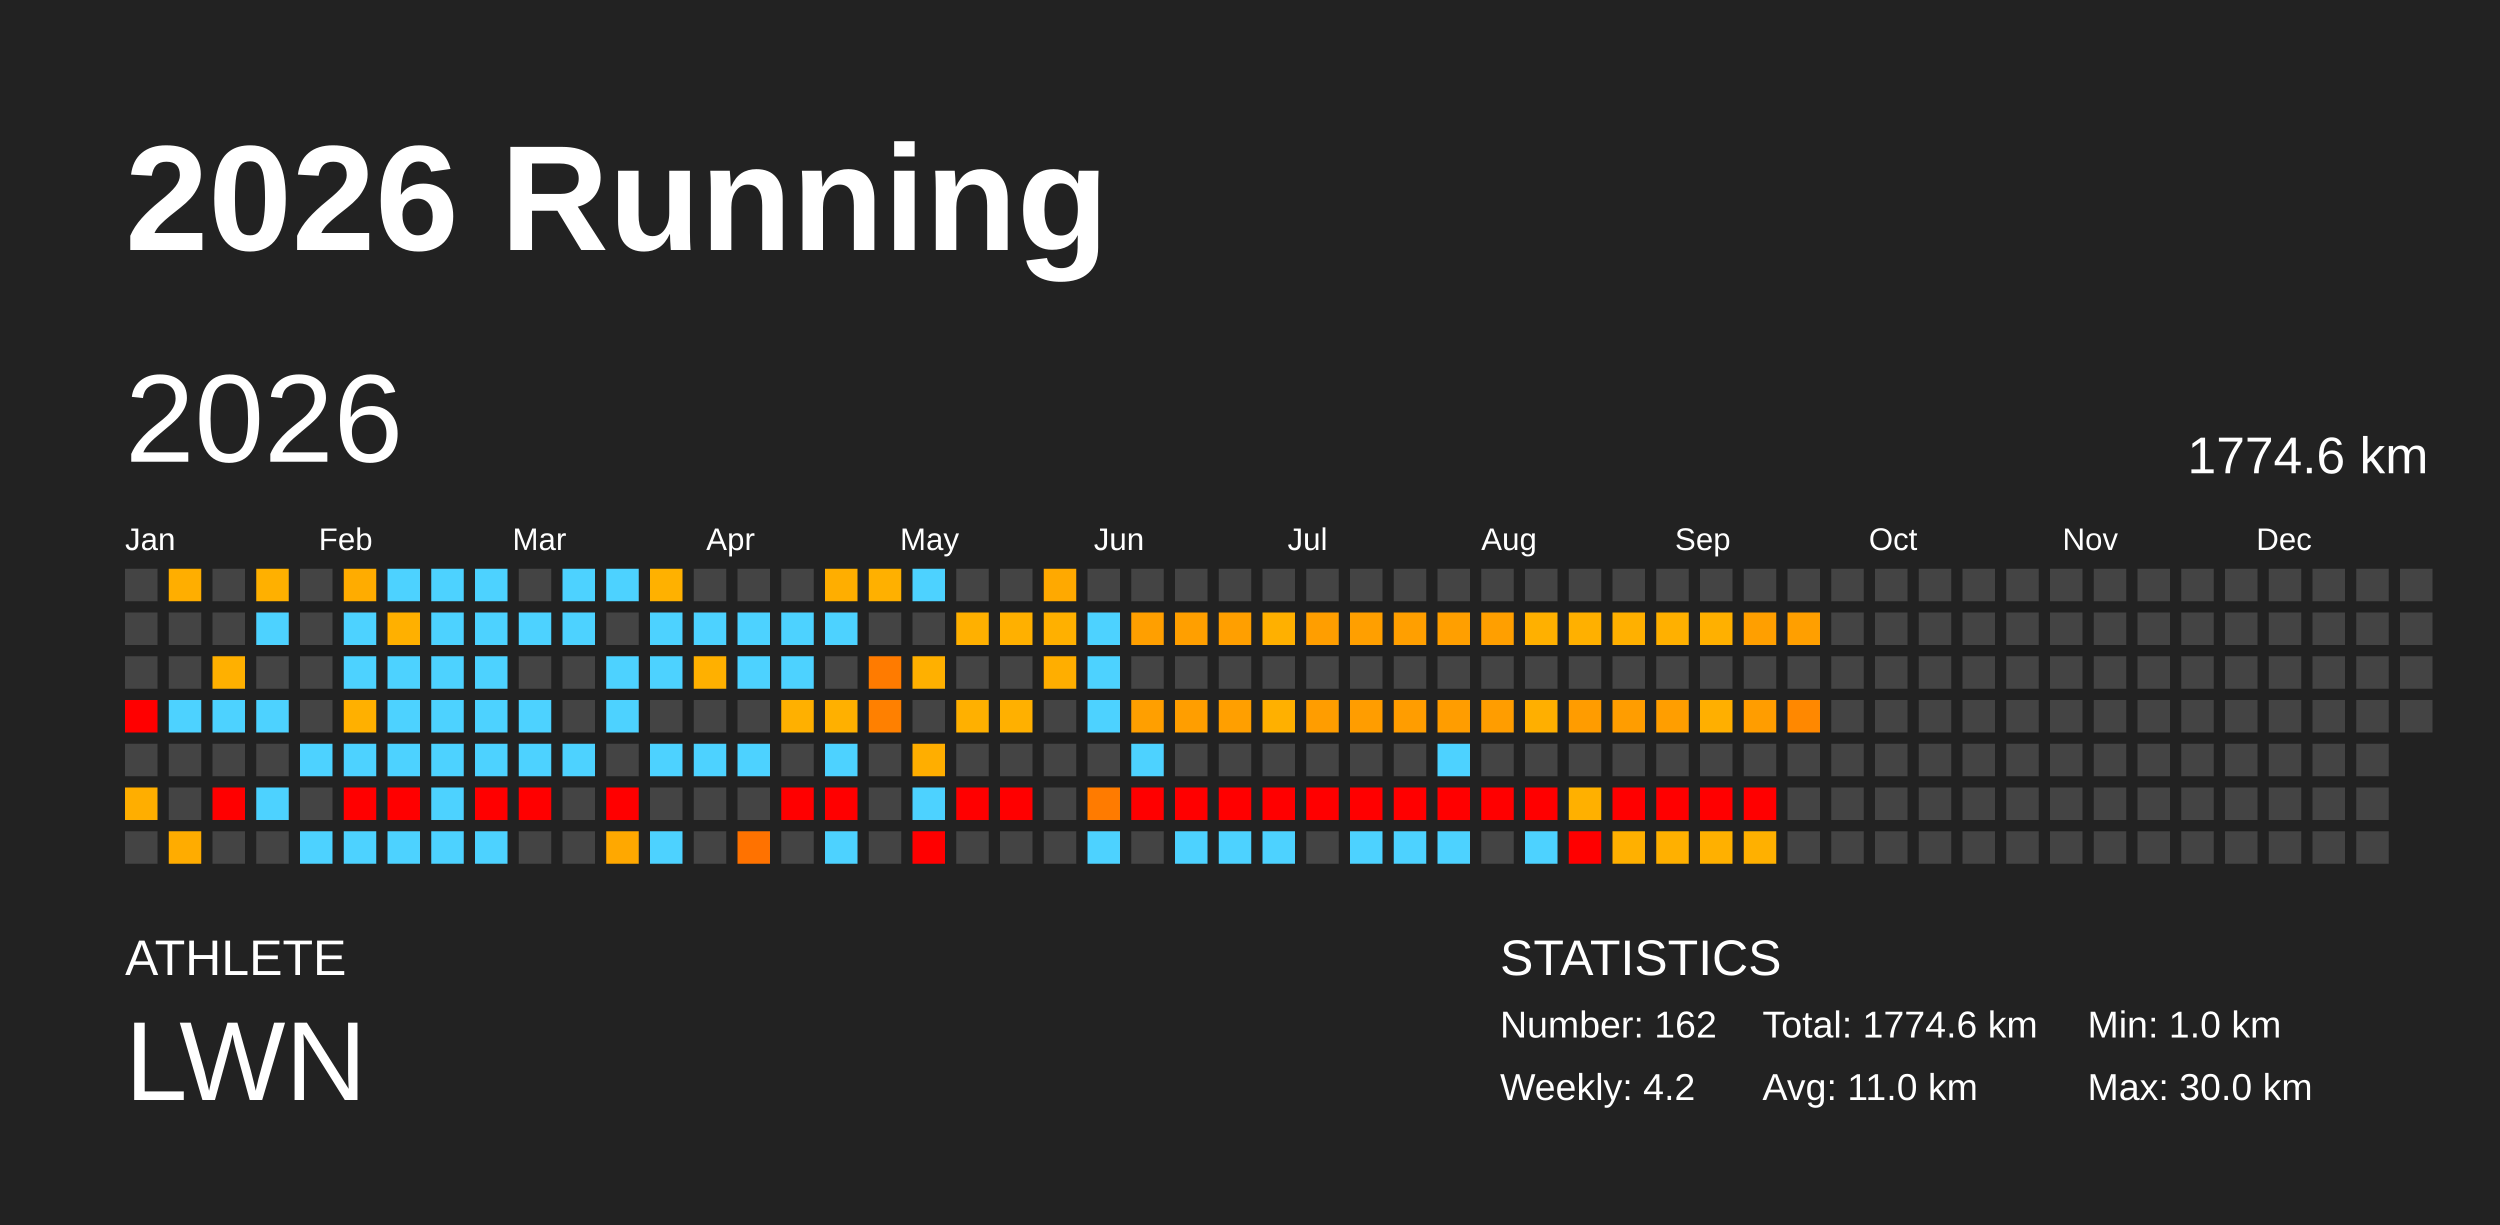
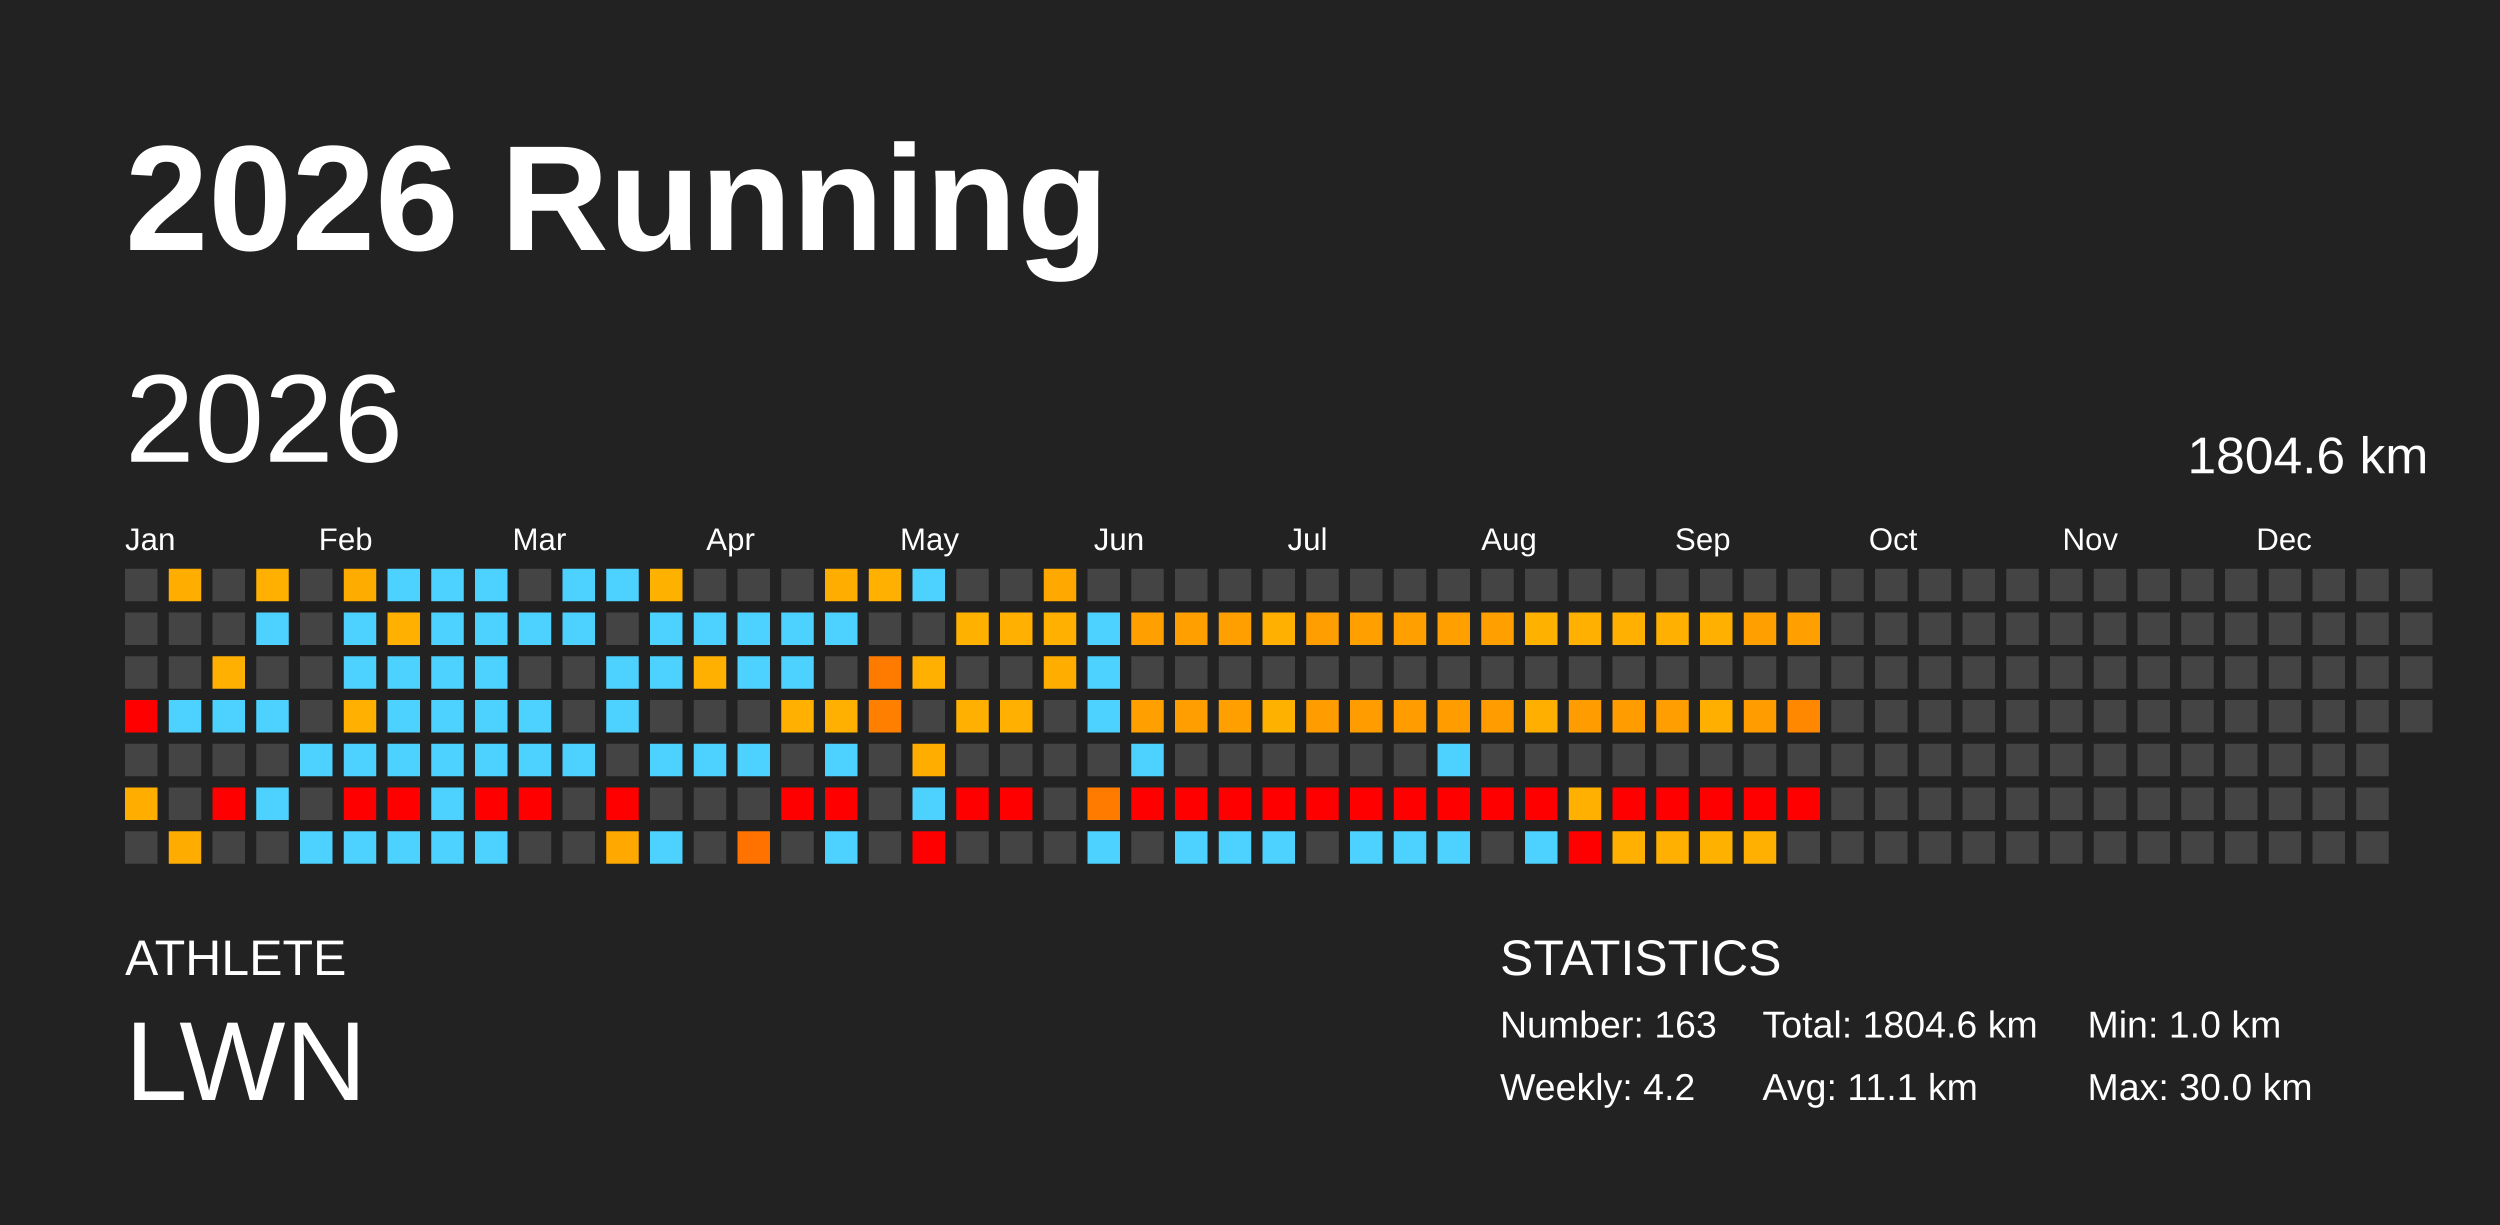
<svg xmlns="http://www.w3.org/2000/svg" baseProfile="full" height="98mm" version="1.1" viewBox="0,0,200,98" width="200mm">
  <defs />
  <rect fill="#222222" height="98" width="200" x="0" y="0" />
  <text fill="#FFFFFF" style="font-size:12px; font-family:Arial; font-weight:bold;" x="10" y="20">2026 Running</text>
  <text fill="#FFFFFF" style="font-size:4px; font-family:Arial" x="10" y="78">ATHLETE</text>
  <text fill="#FFFFFF" style="font-size:9px; font-family:Arial" x="10" y="88">LWN</text>
  <text fill="#FFFFFF" style="font-size:4px; font-family:Arial" x="120" y="78">STATISTICS</text>
-   <text fill="#FFFFFF" style="font-size:3px; font-family:Arial" x="120" y="83">Number: 162</text>
+   <text fill="#FFFFFF" style="font-size:3px; font-family:Arial" x="120" y="83">Number: 163</text>
  <text fill="#FFFFFF" style="font-size:3px; font-family:Arial" x="120" y="88">Weekly: 4.2</text>
-   <text fill="#FFFFFF" style="font-size:3px; font-family:Arial" x="141" y="83">Total: 1774.6 km</text>
-   <text fill="#FFFFFF" style="font-size:3px; font-family:Arial" x="141" y="88">Avg: 11.0 km</text>
+   <text fill="#FFFFFF" style="font-size:3px; font-family:Arial" x="141" y="83">Total: 1804.6 km</text>
+   <text fill="#FFFFFF" style="font-size:3px; font-family:Arial" x="141" y="88">Avg: 11.1 km</text>
  <text fill="#FFFFFF" style="font-size:3px; font-family:Arial" x="167" y="83">Min: 1.0 km</text>
  <text fill="#FFFFFF" style="font-size:3px; font-family:Arial" x="167" y="88">Max: 30.0 km</text>
  <text dominant-baseline="hanging" fill="#FFFFFF" style="font-size:10.0px; font-family:Arial;" x="10" y="30">2026</text>
-   <text dominant-baseline="hanging" fill="#FFFFFF" style="font-size:4.125px; font-family:Arial;" x="175" y="35">1774.6 km</text>
+   <text dominant-baseline="hanging" fill="#FFFFFF" style="font-size:4.125px; font-family:Arial;" x="175" y="35">1804.6 km</text>
  <text fill="#FFFFFF" style="font-size:2.5px; font-family:Arial" x="10.0" y="44">Jan</text>
  <text fill="#FFFFFF" style="font-size:2.5px; font-family:Arial" x="25.5" y="44">Feb</text>
  <text fill="#FFFFFF" style="font-size:2.5px; font-family:Arial" x="41.0" y="44">Mar</text>
  <text fill="#FFFFFF" style="font-size:2.5px; font-family:Arial" x="56.5" y="44">Apr</text>
  <text fill="#FFFFFF" style="font-size:2.5px; font-family:Arial" x="72.0" y="44">May</text>
  <text fill="#FFFFFF" style="font-size:2.5px; font-family:Arial" x="87.5" y="44">Jun</text>
  <text fill="#FFFFFF" style="font-size:2.5px; font-family:Arial" x="103.0" y="44">Jul</text>
  <text fill="#FFFFFF" style="font-size:2.5px; font-family:Arial" x="118.5" y="44">Aug</text>
  <text fill="#FFFFFF" style="font-size:2.5px; font-family:Arial" x="134.0" y="44">Sep</text>
  <text fill="#FFFFFF" style="font-size:2.5px; font-family:Arial" x="149.5" y="44">Oct</text>
  <text fill="#FFFFFF" style="font-size:2.5px; font-family:Arial" x="165.0" y="44">Nov</text>
  <text fill="#FFFFFF" style="font-size:2.5px; font-family:Arial" x="180.5" y="44">Dec</text>
  <rect fill="#444444" height="2.6" width="2.6" x="10.0" y="45.5" />
  <rect fill="#444444" height="2.6" width="2.6" x="10.0" y="49.0" />
  <rect fill="#444444" height="2.6" width="2.6" x="10.0" y="52.5" />
  <rect fill="red" height="2.6" width="2.6" x="10.0" y="56.0" />
  <rect fill="#444444" height="2.6" width="2.6" x="10.0" y="59.5" />
  <rect fill="#ffae00" height="2.6" width="2.6" x="10.0" y="63.0" />
  <rect fill="#444444" height="2.6" width="2.6" x="10.0" y="66.5" />
  <rect fill="#ffae00" height="2.6" width="2.6" x="13.5" y="45.5" />
  <rect fill="#444444" height="2.6" width="2.6" x="13.5" y="49.0" />
  <rect fill="#444444" height="2.6" width="2.6" x="13.5" y="52.5" />
  <rect fill="#4dd2ff" height="2.6" width="2.6" x="13.5" y="56.0" />
  <rect fill="#444444" height="2.6" width="2.6" x="13.5" y="59.5" />
  <rect fill="#444444" height="2.6" width="2.6" x="13.5" y="63.0" />
  <rect fill="#ffac00" height="2.6" width="2.6" x="13.5" y="66.5" />
  <rect fill="#444444" height="2.6" width="2.6" x="17.0" y="45.5" />
  <rect fill="#444444" height="2.6" width="2.6" x="17.0" y="49.0" />
  <rect fill="#ffb000" height="2.6" width="2.6" x="17.0" y="52.5" />
  <rect fill="#4dd2ff" height="2.6" width="2.6" x="17.0" y="56.0" />
  <rect fill="#444444" height="2.6" width="2.6" x="17.0" y="59.5" />
  <rect fill="red" height="2.6" width="2.6" x="17.0" y="63.0" />
  <rect fill="#444444" height="2.6" width="2.6" x="17.0" y="66.5" />
  <rect fill="#ffb000" height="2.6" width="2.6" x="20.5" y="45.5" />
  <rect fill="#4dd2ff" height="2.6" width="2.6" x="20.5" y="49.0" />
  <rect fill="#444444" height="2.6" width="2.6" x="20.5" y="52.5" />
  <rect fill="#4dd2ff" height="2.6" width="2.6" x="20.5" y="56.0" />
  <rect fill="#444444" height="2.6" width="2.6" x="20.5" y="59.5" />
  <rect fill="#4dd2ff" height="2.6" width="2.6" x="20.5" y="63.0" />
  <rect fill="#444444" height="2.6" width="2.6" x="20.5" y="66.5" />
  <rect fill="#444444" height="2.6" width="2.6" x="24.0" y="45.5" />
  <rect fill="#444444" height="2.6" width="2.6" x="24.0" y="49.0" />
  <rect fill="#444444" height="2.6" width="2.6" x="24.0" y="52.5" />
  <rect fill="#444444" height="2.6" width="2.6" x="24.0" y="56.0" />
  <rect fill="#4dd2ff" height="2.6" width="2.6" x="24.0" y="59.5" />
  <rect fill="#444444" height="2.6" width="2.6" x="24.0" y="63.0" />
  <rect fill="#4dd2ff" height="2.6" width="2.6" x="24.0" y="66.5" />
  <rect fill="#ffac00" height="2.6" width="2.6" x="27.5" y="45.5" />
  <rect fill="#4dd2ff" height="2.6" width="2.6" x="27.5" y="49.0" />
  <rect fill="#4dd2ff" height="2.6" width="2.6" x="27.5" y="52.5" />
  <rect fill="#ffb000" height="2.6" width="2.6" x="27.5" y="56.0" />
  <rect fill="#4dd2ff" height="2.6" width="2.6" x="27.5" y="59.5" />
  <rect fill="red" height="2.6" width="2.6" x="27.5" y="63.0" />
  <rect fill="#4dd2ff" height="2.6" width="2.6" x="27.5" y="66.5" />
  <rect fill="#4dd2ff" height="2.6" width="2.6" x="31.0" y="45.5" />
  <rect fill="#ffb000" height="2.6" width="2.6" x="31.0" y="49.0" />
  <rect fill="#4dd2ff" height="2.6" width="2.6" x="31.0" y="52.5" />
  <rect fill="#4dd2ff" height="2.6" width="2.6" x="31.0" y="56.0" />
  <rect fill="#4dd2ff" height="2.6" width="2.6" x="31.0" y="59.5" />
  <rect fill="red" height="2.6" width="2.6" x="31.0" y="63.0" />
  <rect fill="#4dd2ff" height="2.6" width="2.6" x="31.0" y="66.5" />
  <rect fill="#4dd2ff" height="2.6" width="2.6" x="34.5" y="45.5" />
  <rect fill="#4dd2ff" height="2.6" width="2.6" x="34.5" y="49.0" />
  <rect fill="#4dd2ff" height="2.6" width="2.6" x="34.5" y="52.5" />
  <rect fill="#4dd2ff" height="2.6" width="2.6" x="34.5" y="56.0" />
  <rect fill="#4dd2ff" height="2.6" width="2.6" x="34.5" y="59.5" />
  <rect fill="#4dd2ff" height="2.6" width="2.6" x="34.5" y="63.0" />
  <rect fill="#4dd2ff" height="2.6" width="2.6" x="34.5" y="66.5" />
  <rect fill="#4dd2ff" height="2.6" width="2.6" x="38.0" y="45.5" />
  <rect fill="#4dd2ff" height="2.6" width="2.6" x="38.0" y="49.0" />
  <rect fill="#4dd2ff" height="2.6" width="2.6" x="38.0" y="52.5" />
  <rect fill="#4dd2ff" height="2.6" width="2.6" x="38.0" y="56.0" />
  <rect fill="#4dd2ff" height="2.6" width="2.6" x="38.0" y="59.5" />
  <rect fill="red" height="2.6" width="2.6" x="38.0" y="63.0" />
  <rect fill="#4dd2ff" height="2.6" width="2.6" x="38.0" y="66.5" />
  <rect fill="#444444" height="2.6" width="2.6" x="41.5" y="45.5" />
  <rect fill="#4dd2ff" height="2.6" width="2.6" x="41.5" y="49.0" />
  <rect fill="#444444" height="2.6" width="2.6" x="41.5" y="52.5" />
  <rect fill="#4dd2ff" height="2.6" width="2.6" x="41.5" y="56.0" />
  <rect fill="#4dd2ff" height="2.6" width="2.6" x="41.5" y="59.5" />
  <rect fill="red" height="2.6" width="2.6" x="41.5" y="63.0" />
  <rect fill="#444444" height="2.6" width="2.6" x="41.5" y="66.5" />
  <rect fill="#4dd2ff" height="2.6" width="2.6" x="45.0" y="45.5" />
  <rect fill="#4dd2ff" height="2.6" width="2.6" x="45.0" y="49.0" />
  <rect fill="#444444" height="2.6" width="2.6" x="45.0" y="52.5" />
  <rect fill="#444444" height="2.6" width="2.6" x="45.0" y="56.0" />
  <rect fill="#4dd2ff" height="2.6" width="2.6" x="45.0" y="59.5" />
  <rect fill="#444444" height="2.6" width="2.6" x="45.0" y="63.0" />
  <rect fill="#444444" height="2.6" width="2.6" x="45.0" y="66.5" />
  <rect fill="#4dd2ff" height="2.6" width="2.6" x="48.5" y="45.5" />
  <rect fill="#444444" height="2.6" width="2.6" x="48.5" y="49.0" />
  <rect fill="#4dd2ff" height="2.6" width="2.6" x="48.5" y="52.5" />
  <rect fill="#4dd2ff" height="2.6" width="2.6" x="48.5" y="56.0" />
  <rect fill="#444444" height="2.6" width="2.6" x="48.5" y="59.5" />
  <rect fill="red" height="2.6" width="2.6" x="48.5" y="63.0" />
  <rect fill="#ffa800" height="2.6" width="2.6" x="48.5" y="66.5" />
  <rect fill="#ffb100" height="2.6" width="2.6" x="52.0" y="45.5" />
  <rect fill="#4dd2ff" height="2.6" width="2.6" x="52.0" y="49.0" />
  <rect fill="#4dd2ff" height="2.6" width="2.6" x="52.0" y="52.5" />
  <rect fill="#444444" height="2.6" width="2.6" x="52.0" y="56.0" />
  <rect fill="#4dd2ff" height="2.6" width="2.6" x="52.0" y="59.5" />
  <rect fill="#444444" height="2.6" width="2.6" x="52.0" y="63.0" />
  <rect fill="#4dd2ff" height="2.6" width="2.6" x="52.0" y="66.5" />
  <rect fill="#444444" height="2.6" width="2.6" x="55.5" y="45.5" />
  <rect fill="#4dd2ff" height="2.6" width="2.6" x="55.5" y="49.0" />
  <rect fill="#ffb000" height="2.6" width="2.6" x="55.5" y="52.5" />
  <rect fill="#444444" height="2.6" width="2.6" x="55.5" y="56.0" />
  <rect fill="#4dd2ff" height="2.6" width="2.6" x="55.5" y="59.5" />
  <rect fill="#444444" height="2.6" width="2.6" x="55.5" y="63.0" />
  <rect fill="#444444" height="2.6" width="2.6" x="55.5" y="66.5" />
  <rect fill="#444444" height="2.6" width="2.6" x="59.0" y="45.5" />
  <rect fill="#4dd2ff" height="2.6" width="2.6" x="59.0" y="49.0" />
  <rect fill="#4dd2ff" height="2.6" width="2.6" x="59.0" y="52.5" />
  <rect fill="#444444" height="2.6" width="2.6" x="59.0" y="56.0" />
  <rect fill="#4dd2ff" height="2.6" width="2.6" x="59.0" y="59.5" />
  <rect fill="#444444" height="2.6" width="2.6" x="59.0" y="63.0" />
  <rect fill="#ff7200" height="2.6" width="2.6" x="59.0" y="66.5" />
  <rect fill="#444444" height="2.6" width="2.6" x="62.5" y="45.5" />
  <rect fill="#4dd2ff" height="2.6" width="2.6" x="62.5" y="49.0" />
  <rect fill="#4dd2ff" height="2.6" width="2.6" x="62.5" y="52.5" />
  <rect fill="#ffb000" height="2.6" width="2.6" x="62.5" y="56.0" />
  <rect fill="#444444" height="2.6" width="2.6" x="62.5" y="59.5" />
  <rect fill="red" height="2.6" width="2.6" x="62.5" y="63.0" />
  <rect fill="#444444" height="2.6" width="2.6" x="62.5" y="66.5" />
  <rect fill="#ffae00" height="2.6" width="2.6" x="66.0" y="45.5" />
  <rect fill="#4dd2ff" height="2.6" width="2.6" x="66.0" y="49.0" />
  <rect fill="#444444" height="2.6" width="2.6" x="66.0" y="52.5" />
  <rect fill="#ffb000" height="2.6" width="2.6" x="66.0" y="56.0" />
  <rect fill="#4dd2ff" height="2.6" width="2.6" x="66.0" y="59.5" />
  <rect fill="red" height="2.6" width="2.6" x="66.0" y="63.0" />
  <rect fill="#4dd2ff" height="2.6" width="2.6" x="66.0" y="66.5" />
  <rect fill="#ffb000" height="2.6" width="2.6" x="69.5" y="45.5" />
  <rect fill="#444444" height="2.6" width="2.6" x="69.5" y="49.0" />
  <rect fill="#ff7b00" height="2.6" width="2.6" x="69.5" y="52.5" />
  <rect fill="#ff8000" height="2.6" width="2.6" x="69.5" y="56.0" />
  <rect fill="#444444" height="2.6" width="2.6" x="69.5" y="59.5" />
  <rect fill="#444444" height="2.6" width="2.6" x="69.5" y="63.0" />
  <rect fill="#444444" height="2.6" width="2.6" x="69.5" y="66.5" />
  <rect fill="#4dd2ff" height="2.6" width="2.6" x="73.0" y="45.5" />
  <rect fill="#444444" height="2.6" width="2.6" x="73.0" y="49.0" />
  <rect fill="#ffb000" height="2.6" width="2.6" x="73.0" y="52.5" />
  <rect fill="#444444" height="2.6" width="2.6" x="73.0" y="56.0" />
  <rect fill="#ffae00" height="2.6" width="2.6" x="73.0" y="59.5" />
  <rect fill="#4dd2ff" height="2.6" width="2.6" x="73.0" y="63.0" />
  <rect fill="red" height="2.6" width="2.6" x="73.0" y="66.5" />
  <rect fill="#444444" height="2.6" width="2.6" x="76.5" y="45.5" />
-   <rect fill="#ffb000" height="2.6" width="2.6" x="76.5" y="49.0" />
+   <rect fill="#ffb100" height="2.6" width="2.6" x="76.5" y="49.0" />
  <rect fill="#444444" height="2.6" width="2.6" x="76.5" y="52.5" />
  <rect fill="#ffb000" height="2.6" width="2.6" x="76.5" y="56.0" />
  <rect fill="#444444" height="2.6" width="2.6" x="76.5" y="59.5" />
  <rect fill="red" height="2.6" width="2.6" x="76.5" y="63.0" />
  <rect fill="#444444" height="2.6" width="2.6" x="76.5" y="66.5" />
  <rect fill="#444444" height="2.6" width="2.6" x="80.0" y="45.5" />
  <rect fill="#ffb000" height="2.6" width="2.6" x="80.0" y="49.0" />
  <rect fill="#444444" height="2.6" width="2.6" x="80.0" y="52.5" />
  <rect fill="#ffb000" height="2.6" width="2.6" x="80.0" y="56.0" />
  <rect fill="#444444" height="2.6" width="2.6" x="80.0" y="59.5" />
  <rect fill="red" height="2.6" width="2.6" x="80.0" y="63.0" />
  <rect fill="#444444" height="2.6" width="2.6" x="80.0" y="66.5" />
  <rect fill="#ffa900" height="2.6" width="2.6" x="83.5" y="45.5" />
  <rect fill="#ffb000" height="2.6" width="2.6" x="83.5" y="49.0" />
  <rect fill="#ffae00" height="2.6" width="2.6" x="83.5" y="52.5" />
  <rect fill="#444444" height="2.6" width="2.6" x="83.5" y="56.0" />
  <rect fill="#444444" height="2.6" width="2.6" x="83.5" y="59.5" />
  <rect fill="#444444" height="2.6" width="2.6" x="83.5" y="63.0" />
  <rect fill="#444444" height="2.6" width="2.6" x="83.5" y="66.5" />
  <rect fill="#444444" height="2.6" width="2.6" x="87.0" y="45.5" />
  <rect fill="#4dd2ff" height="2.6" width="2.6" x="87.0" y="49.0" />
  <rect fill="#4dd2ff" height="2.6" width="2.6" x="87.0" y="52.5" />
  <rect fill="#4dd2ff" height="2.6" width="2.6" x="87.0" y="56.0" />
  <rect fill="#444444" height="2.6" width="2.6" x="87.0" y="59.5" />
  <rect fill="#ff7b00" height="2.6" width="2.6" x="87.0" y="63.0" />
  <rect fill="#4dd2ff" height="2.6" width="2.6" x="87.0" y="66.5" />
  <rect fill="#444444" height="2.6" width="2.6" x="90.5" y="45.5" />
  <rect fill="#ff9f00" height="2.6" width="2.6" x="90.5" y="49.0" />
  <rect fill="#444444" height="2.6" width="2.6" x="90.5" y="52.5" />
  <rect fill="#ff9f00" height="2.6" width="2.6" x="90.5" y="56.0" />
  <rect fill="#4dd2ff" height="2.6" width="2.6" x="90.5" y="59.5" />
  <rect fill="red" height="2.6" width="2.6" x="90.5" y="63.0" />
  <rect fill="#444444" height="2.6" width="2.6" x="90.5" y="66.5" />
  <rect fill="#444444" height="2.6" width="2.6" x="94.0" y="45.5" />
  <rect fill="#ff9f00" height="2.6" width="2.6" x="94.0" y="49.0" />
  <rect fill="#444444" height="2.6" width="2.6" x="94.0" y="52.5" />
  <rect fill="#ff9e00" height="2.6" width="2.6" x="94.0" y="56.0" />
  <rect fill="#444444" height="2.6" width="2.6" x="94.0" y="59.5" />
  <rect fill="red" height="2.6" width="2.6" x="94.0" y="63.0" />
  <rect fill="#4dd2ff" height="2.6" width="2.6" x="94.0" y="66.5" />
  <rect fill="#444444" height="2.6" width="2.6" x="97.5" y="45.5" />
  <rect fill="#ff9f00" height="2.6" width="2.6" x="97.5" y="49.0" />
  <rect fill="#444444" height="2.6" width="2.6" x="97.5" y="52.5" />
  <rect fill="#ff9f00" height="2.6" width="2.6" x="97.5" y="56.0" />
  <rect fill="#444444" height="2.6" width="2.6" x="97.5" y="59.5" />
  <rect fill="red" height="2.6" width="2.6" x="97.5" y="63.0" />
  <rect fill="#4dd2ff" height="2.6" width="2.6" x="97.5" y="66.5" />
  <rect fill="#444444" height="2.6" width="2.6" x="101.0" y="45.5" />
  <rect fill="#ffb000" height="2.6" width="2.6" x="101.0" y="49.0" />
  <rect fill="#444444" height="2.6" width="2.6" x="101.0" y="52.5" />
-   <rect fill="#ffb000" height="2.6" width="2.6" x="101.0" y="56.0" />
+   <rect fill="#ffb100" height="2.6" width="2.6" x="101.0" y="56.0" />
  <rect fill="#444444" height="2.6" width="2.6" x="101.0" y="59.5" />
  <rect fill="red" height="2.6" width="2.6" x="101.0" y="63.0" />
  <rect fill="#4dd2ff" height="2.6" width="2.6" x="101.0" y="66.5" />
  <rect fill="#444444" height="2.6" width="2.6" x="104.5" y="45.5" />
  <rect fill="#ff9e00" height="2.6" width="2.6" x="104.5" y="49.0" />
  <rect fill="#444444" height="2.6" width="2.6" x="104.5" y="52.5" />
  <rect fill="#ff9d00" height="2.6" width="2.6" x="104.5" y="56.0" />
  <rect fill="#444444" height="2.6" width="2.6" x="104.5" y="59.5" />
  <rect fill="red" height="2.6" width="2.6" x="104.5" y="63.0" />
  <rect fill="#444444" height="2.6" width="2.6" x="104.5" y="66.5" />
  <rect fill="#444444" height="2.6" width="2.6" x="108.0" y="45.5" />
  <rect fill="#ff9f00" height="2.6" width="2.6" x="108.0" y="49.0" />
  <rect fill="#444444" height="2.6" width="2.6" x="108.0" y="52.5" />
  <rect fill="#ff9d00" height="2.6" width="2.6" x="108.0" y="56.0" />
  <rect fill="#444444" height="2.6" width="2.6" x="108.0" y="59.5" />
  <rect fill="red" height="2.6" width="2.6" x="108.0" y="63.0" />
  <rect fill="#4dd2ff" height="2.6" width="2.6" x="108.0" y="66.5" />
  <rect fill="#444444" height="2.6" width="2.6" x="111.5" y="45.5" />
  <rect fill="#ff9f00" height="2.6" width="2.6" x="111.5" y="49.0" />
  <rect fill="#444444" height="2.6" width="2.6" x="111.5" y="52.5" />
  <rect fill="#ff9d00" height="2.6" width="2.6" x="111.5" y="56.0" />
  <rect fill="#444444" height="2.6" width="2.6" x="111.5" y="59.5" />
  <rect fill="red" height="2.6" width="2.6" x="111.5" y="63.0" />
  <rect fill="#4dd2ff" height="2.6" width="2.6" x="111.5" y="66.5" />
  <rect fill="#444444" height="2.6" width="2.6" x="115.0" y="45.5" />
  <rect fill="#ff9f00" height="2.6" width="2.6" x="115.0" y="49.0" />
  <rect fill="#444444" height="2.6" width="2.6" x="115.0" y="52.5" />
  <rect fill="#ff9d00" height="2.6" width="2.6" x="115.0" y="56.0" />
  <rect fill="#4dd2ff" height="2.6" width="2.6" x="115.0" y="59.5" />
  <rect fill="red" height="2.6" width="2.6" x="115.0" y="63.0" />
  <rect fill="#4dd2ff" height="2.6" width="2.6" x="115.0" y="66.5" />
  <rect fill="#444444" height="2.6" width="2.6" x="118.5" y="45.5" />
  <rect fill="#ff9f00" height="2.6" width="2.6" x="118.5" y="49.0" />
  <rect fill="#444444" height="2.6" width="2.6" x="118.5" y="52.5" />
  <rect fill="#ff9d00" height="2.6" width="2.6" x="118.5" y="56.0" />
  <rect fill="#444444" height="2.6" width="2.6" x="118.5" y="59.5" />
  <rect fill="red" height="2.6" width="2.6" x="118.5" y="63.0" />
  <rect fill="#444444" height="2.6" width="2.6" x="118.5" y="66.5" />
  <rect fill="#444444" height="2.6" width="2.6" x="122.0" y="45.5" />
-   <rect fill="#ffb000" height="2.6" width="2.6" x="122.0" y="49.0" />
+   <rect fill="#ffb100" height="2.6" width="2.6" x="122.0" y="49.0" />
  <rect fill="#444444" height="2.6" width="2.6" x="122.0" y="52.5" />
  <rect fill="#ffaf00" height="2.6" width="2.6" x="122.0" y="56.0" />
  <rect fill="#444444" height="2.6" width="2.6" x="122.0" y="59.5" />
  <rect fill="red" height="2.6" width="2.6" x="122.0" y="63.0" />
  <rect fill="#4dd2ff" height="2.6" width="2.6" x="122.0" y="66.5" />
  <rect fill="#444444" height="2.6" width="2.6" x="125.5" y="45.5" />
  <rect fill="#ffb000" height="2.6" width="2.6" x="125.5" y="49.0" />
  <rect fill="#444444" height="2.6" width="2.6" x="125.5" y="52.5" />
  <rect fill="#ff9c00" height="2.6" width="2.6" x="125.5" y="56.0" />
  <rect fill="#444444" height="2.6" width="2.6" x="125.5" y="59.5" />
  <rect fill="#ffb000" height="2.6" width="2.6" x="125.5" y="63.0" />
  <rect fill="red" height="2.6" width="2.6" x="125.5" y="66.5" />
  <rect fill="#444444" height="2.6" width="2.6" x="129.0" y="45.5" />
  <rect fill="#ffb000" height="2.6" width="2.6" x="129.0" y="49.0" />
  <rect fill="#444444" height="2.6" width="2.6" x="129.0" y="52.5" />
  <rect fill="#ff9d00" height="2.6" width="2.6" x="129.0" y="56.0" />
  <rect fill="#444444" height="2.6" width="2.6" x="129.0" y="59.5" />
  <rect fill="red" height="2.6" width="2.6" x="129.0" y="63.0" />
  <rect fill="#ffb000" height="2.6" width="2.6" x="129.0" y="66.5" />
  <rect fill="#444444" height="2.6" width="2.6" x="132.5" y="45.5" />
  <rect fill="#ffb000" height="2.6" width="2.6" x="132.5" y="49.0" />
  <rect fill="#444444" height="2.6" width="2.6" x="132.5" y="52.5" />
  <rect fill="#ff9e00" height="2.6" width="2.6" x="132.5" y="56.0" />
  <rect fill="#444444" height="2.6" width="2.6" x="132.5" y="59.5" />
  <rect fill="red" height="2.6" width="2.6" x="132.5" y="63.0" />
  <rect fill="#ffb000" height="2.6" width="2.6" x="132.5" y="66.5" />
  <rect fill="#444444" height="2.6" width="2.6" x="136.0" y="45.5" />
  <rect fill="#ffb000" height="2.6" width="2.6" x="136.0" y="49.0" />
  <rect fill="#444444" height="2.6" width="2.6" x="136.0" y="52.5" />
  <rect fill="#ffaf00" height="2.6" width="2.6" x="136.0" y="56.0" />
  <rect fill="#444444" height="2.6" width="2.6" x="136.0" y="59.5" />
  <rect fill="red" height="2.6" width="2.6" x="136.0" y="63.0" />
-   <rect fill="#ffb000" height="2.6" width="2.6" x="136.0" y="66.5" />
+   <rect fill="#ffb100" height="2.6" width="2.6" x="136.0" y="66.5" />
  <rect fill="#444444" height="2.6" width="2.6" x="139.5" y="45.5" />
  <rect fill="#ff9f00" height="2.6" width="2.6" x="139.5" y="49.0" />
  <rect fill="#444444" height="2.6" width="2.6" x="139.5" y="52.5" />
  <rect fill="#ff9d00" height="2.6" width="2.6" x="139.5" y="56.0" />
  <rect fill="#444444" height="2.6" width="2.6" x="139.5" y="59.5" />
  <rect fill="red" height="2.6" width="2.6" x="139.5" y="63.0" />
  <rect fill="#ffb000" height="2.6" width="2.6" x="139.5" y="66.5" />
  <rect fill="#444444" height="2.6" width="2.6" x="143.0" y="45.5" />
  <rect fill="#ff9f00" height="2.6" width="2.6" x="143.0" y="49.0" />
  <rect fill="#444444" height="2.6" width="2.6" x="143.0" y="52.5" />
  <rect fill="#ff8800" height="2.6" width="2.6" x="143.0" y="56.0" />
  <rect fill="#444444" height="2.6" width="2.6" x="143.0" y="59.5" />
-   <rect fill="#444444" height="2.6" width="2.6" x="143.0" y="63.0" />
+   <rect fill="red" height="2.6" width="2.6" x="143.0" y="63.0" />
  <rect fill="#444444" height="2.6" width="2.6" x="143.0" y="66.5" />
  <rect fill="#444444" height="2.6" width="2.6" x="146.5" y="45.5" />
  <rect fill="#444444" height="2.6" width="2.6" x="146.5" y="49.0" />
  <rect fill="#444444" height="2.6" width="2.6" x="146.5" y="52.5" />
  <rect fill="#444444" height="2.6" width="2.6" x="146.5" y="56.0" />
  <rect fill="#444444" height="2.6" width="2.6" x="146.5" y="59.5" />
  <rect fill="#444444" height="2.6" width="2.6" x="146.5" y="63.0" />
  <rect fill="#444444" height="2.6" width="2.6" x="146.5" y="66.5" />
  <rect fill="#444444" height="2.6" width="2.6" x="150.0" y="45.5" />
  <rect fill="#444444" height="2.6" width="2.6" x="150.0" y="49.0" />
  <rect fill="#444444" height="2.6" width="2.6" x="150.0" y="52.5" />
  <rect fill="#444444" height="2.6" width="2.6" x="150.0" y="56.0" />
  <rect fill="#444444" height="2.6" width="2.6" x="150.0" y="59.5" />
  <rect fill="#444444" height="2.6" width="2.6" x="150.0" y="63.0" />
  <rect fill="#444444" height="2.6" width="2.6" x="150.0" y="66.5" />
  <rect fill="#444444" height="2.6" width="2.6" x="153.5" y="45.5" />
  <rect fill="#444444" height="2.6" width="2.6" x="153.5" y="49.0" />
  <rect fill="#444444" height="2.6" width="2.6" x="153.5" y="52.5" />
  <rect fill="#444444" height="2.6" width="2.6" x="153.5" y="56.0" />
  <rect fill="#444444" height="2.6" width="2.6" x="153.5" y="59.5" />
  <rect fill="#444444" height="2.6" width="2.6" x="153.5" y="63.0" />
  <rect fill="#444444" height="2.6" width="2.6" x="153.5" y="66.5" />
  <rect fill="#444444" height="2.6" width="2.6" x="157.0" y="45.5" />
  <rect fill="#444444" height="2.6" width="2.6" x="157.0" y="49.0" />
  <rect fill="#444444" height="2.6" width="2.6" x="157.0" y="52.5" />
  <rect fill="#444444" height="2.6" width="2.6" x="157.0" y="56.0" />
  <rect fill="#444444" height="2.6" width="2.6" x="157.0" y="59.5" />
  <rect fill="#444444" height="2.6" width="2.6" x="157.0" y="63.0" />
  <rect fill="#444444" height="2.6" width="2.6" x="157.0" y="66.5" />
  <rect fill="#444444" height="2.6" width="2.6" x="160.5" y="45.5" />
  <rect fill="#444444" height="2.6" width="2.6" x="160.5" y="49.0" />
  <rect fill="#444444" height="2.6" width="2.6" x="160.5" y="52.5" />
  <rect fill="#444444" height="2.6" width="2.6" x="160.5" y="56.0" />
  <rect fill="#444444" height="2.6" width="2.6" x="160.5" y="59.5" />
  <rect fill="#444444" height="2.6" width="2.6" x="160.5" y="63.0" />
  <rect fill="#444444" height="2.6" width="2.6" x="160.5" y="66.5" />
  <rect fill="#444444" height="2.6" width="2.6" x="164.0" y="45.5" />
  <rect fill="#444444" height="2.6" width="2.6" x="164.0" y="49.0" />
  <rect fill="#444444" height="2.6" width="2.6" x="164.0" y="52.5" />
  <rect fill="#444444" height="2.6" width="2.6" x="164.0" y="56.0" />
  <rect fill="#444444" height="2.6" width="2.6" x="164.0" y="59.5" />
  <rect fill="#444444" height="2.6" width="2.6" x="164.0" y="63.0" />
  <rect fill="#444444" height="2.6" width="2.6" x="164.0" y="66.5" />
  <rect fill="#444444" height="2.6" width="2.6" x="167.5" y="45.5" />
  <rect fill="#444444" height="2.6" width="2.6" x="167.5" y="49.0" />
  <rect fill="#444444" height="2.6" width="2.6" x="167.5" y="52.5" />
  <rect fill="#444444" height="2.6" width="2.6" x="167.5" y="56.0" />
  <rect fill="#444444" height="2.6" width="2.6" x="167.5" y="59.5" />
  <rect fill="#444444" height="2.6" width="2.6" x="167.5" y="63.0" />
  <rect fill="#444444" height="2.6" width="2.6" x="167.5" y="66.5" />
  <rect fill="#444444" height="2.6" width="2.6" x="171.0" y="45.5" />
  <rect fill="#444444" height="2.6" width="2.6" x="171.0" y="49.0" />
  <rect fill="#444444" height="2.6" width="2.6" x="171.0" y="52.5" />
  <rect fill="#444444" height="2.6" width="2.6" x="171.0" y="56.0" />
  <rect fill="#444444" height="2.6" width="2.6" x="171.0" y="59.5" />
  <rect fill="#444444" height="2.6" width="2.6" x="171.0" y="63.0" />
  <rect fill="#444444" height="2.6" width="2.6" x="171.0" y="66.5" />
  <rect fill="#444444" height="2.6" width="2.6" x="174.5" y="45.5" />
  <rect fill="#444444" height="2.6" width="2.6" x="174.5" y="49.0" />
  <rect fill="#444444" height="2.6" width="2.6" x="174.5" y="52.5" />
  <rect fill="#444444" height="2.6" width="2.6" x="174.5" y="56.0" />
  <rect fill="#444444" height="2.6" width="2.6" x="174.5" y="59.5" />
  <rect fill="#444444" height="2.6" width="2.6" x="174.5" y="63.0" />
  <rect fill="#444444" height="2.6" width="2.6" x="174.5" y="66.5" />
  <rect fill="#444444" height="2.6" width="2.6" x="178.0" y="45.5" />
  <rect fill="#444444" height="2.6" width="2.6" x="178.0" y="49.0" />
  <rect fill="#444444" height="2.6" width="2.6" x="178.0" y="52.5" />
  <rect fill="#444444" height="2.6" width="2.6" x="178.0" y="56.0" />
  <rect fill="#444444" height="2.6" width="2.6" x="178.0" y="59.5" />
  <rect fill="#444444" height="2.6" width="2.6" x="178.0" y="63.0" />
  <rect fill="#444444" height="2.6" width="2.6" x="178.0" y="66.5" />
  <rect fill="#444444" height="2.6" width="2.6" x="181.5" y="45.5" />
  <rect fill="#444444" height="2.6" width="2.6" x="181.5" y="49.0" />
  <rect fill="#444444" height="2.6" width="2.6" x="181.5" y="52.5" />
  <rect fill="#444444" height="2.6" width="2.6" x="181.5" y="56.0" />
  <rect fill="#444444" height="2.6" width="2.6" x="181.5" y="59.5" />
  <rect fill="#444444" height="2.6" width="2.6" x="181.5" y="63.0" />
  <rect fill="#444444" height="2.6" width="2.6" x="181.5" y="66.5" />
  <rect fill="#444444" height="2.6" width="2.6" x="185.0" y="45.5" />
  <rect fill="#444444" height="2.6" width="2.6" x="185.0" y="49.0" />
  <rect fill="#444444" height="2.6" width="2.6" x="185.0" y="52.5" />
  <rect fill="#444444" height="2.6" width="2.6" x="185.0" y="56.0" />
  <rect fill="#444444" height="2.6" width="2.6" x="185.0" y="59.5" />
  <rect fill="#444444" height="2.6" width="2.6" x="185.0" y="63.0" />
  <rect fill="#444444" height="2.6" width="2.6" x="185.0" y="66.5" />
  <rect fill="#444444" height="2.6" width="2.6" x="188.5" y="45.5" />
  <rect fill="#444444" height="2.6" width="2.6" x="188.5" y="49.0" />
  <rect fill="#444444" height="2.6" width="2.6" x="188.5" y="52.5" />
  <rect fill="#444444" height="2.6" width="2.6" x="188.5" y="56.0" />
  <rect fill="#444444" height="2.6" width="2.6" x="188.5" y="59.5" />
  <rect fill="#444444" height="2.6" width="2.6" x="188.5" y="63.0" />
  <rect fill="#444444" height="2.6" width="2.6" x="188.5" y="66.5" />
  <rect fill="#444444" height="2.6" width="2.6" x="192.0" y="45.5" />
  <rect fill="#444444" height="2.6" width="2.6" x="192.0" y="49.0" />
  <rect fill="#444444" height="2.6" width="2.6" x="192.0" y="52.5" />
  <rect fill="#444444" height="2.6" width="2.6" x="192.0" y="56.0" />
</svg>
